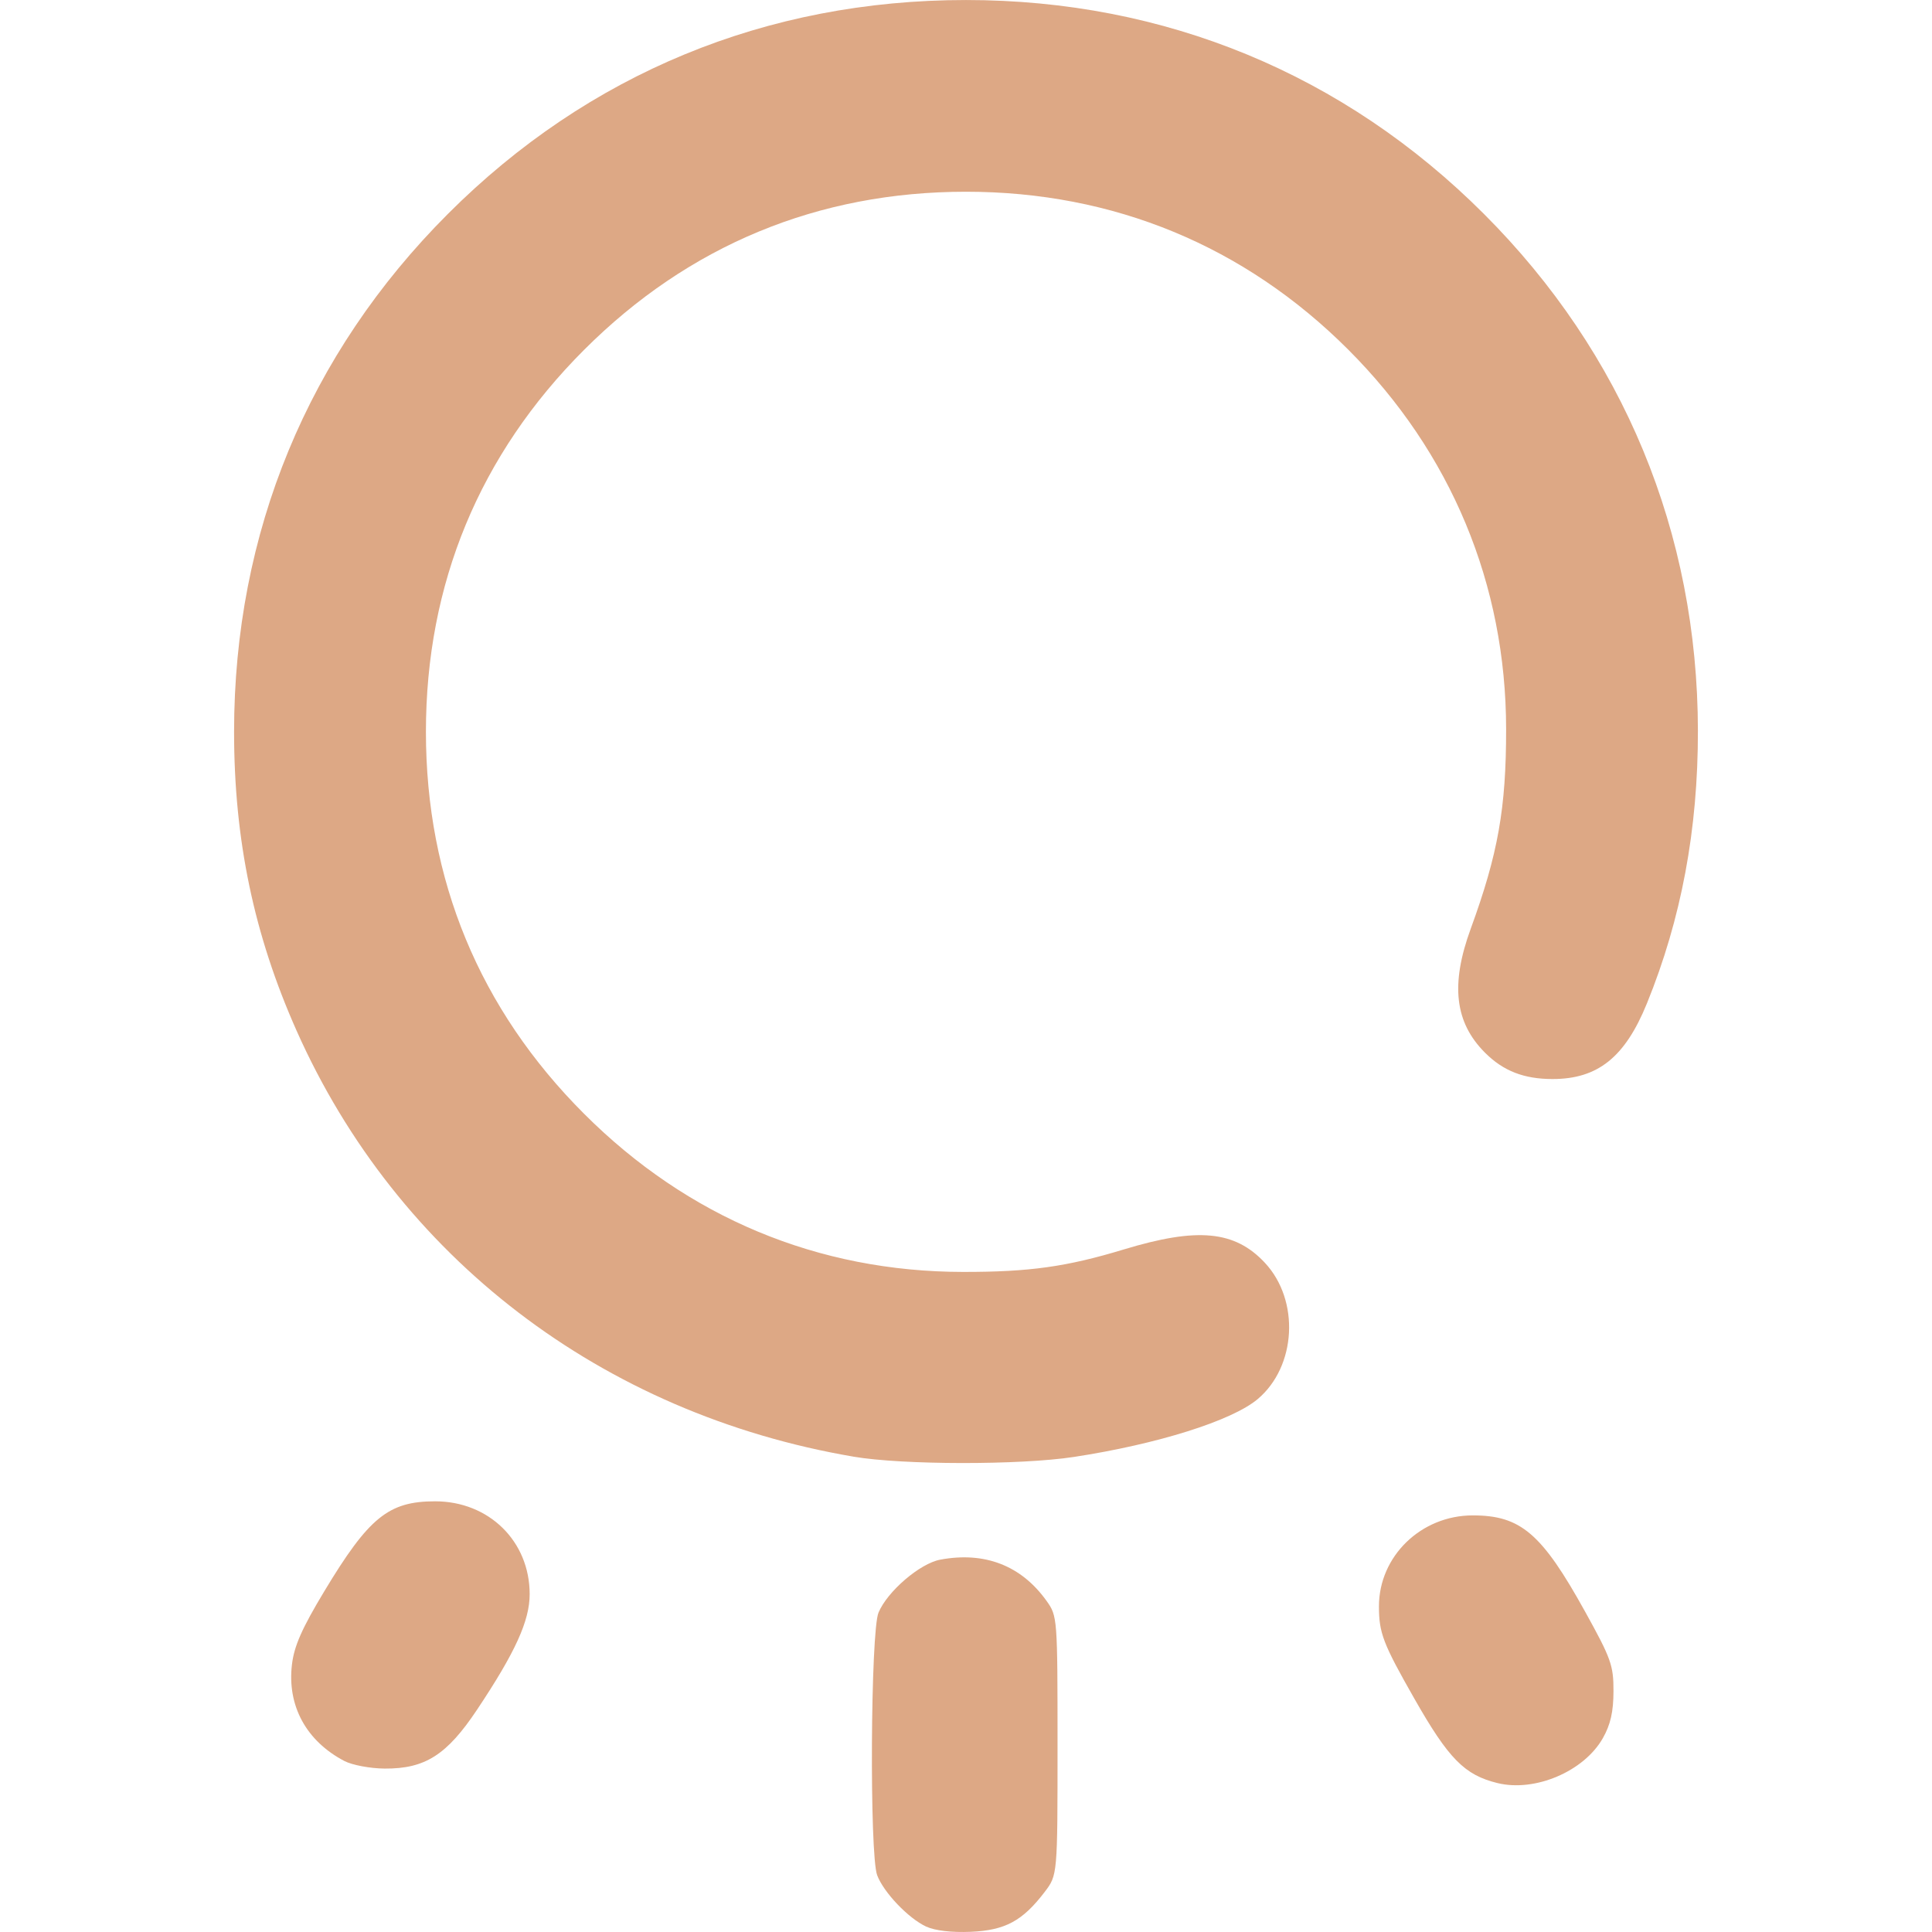
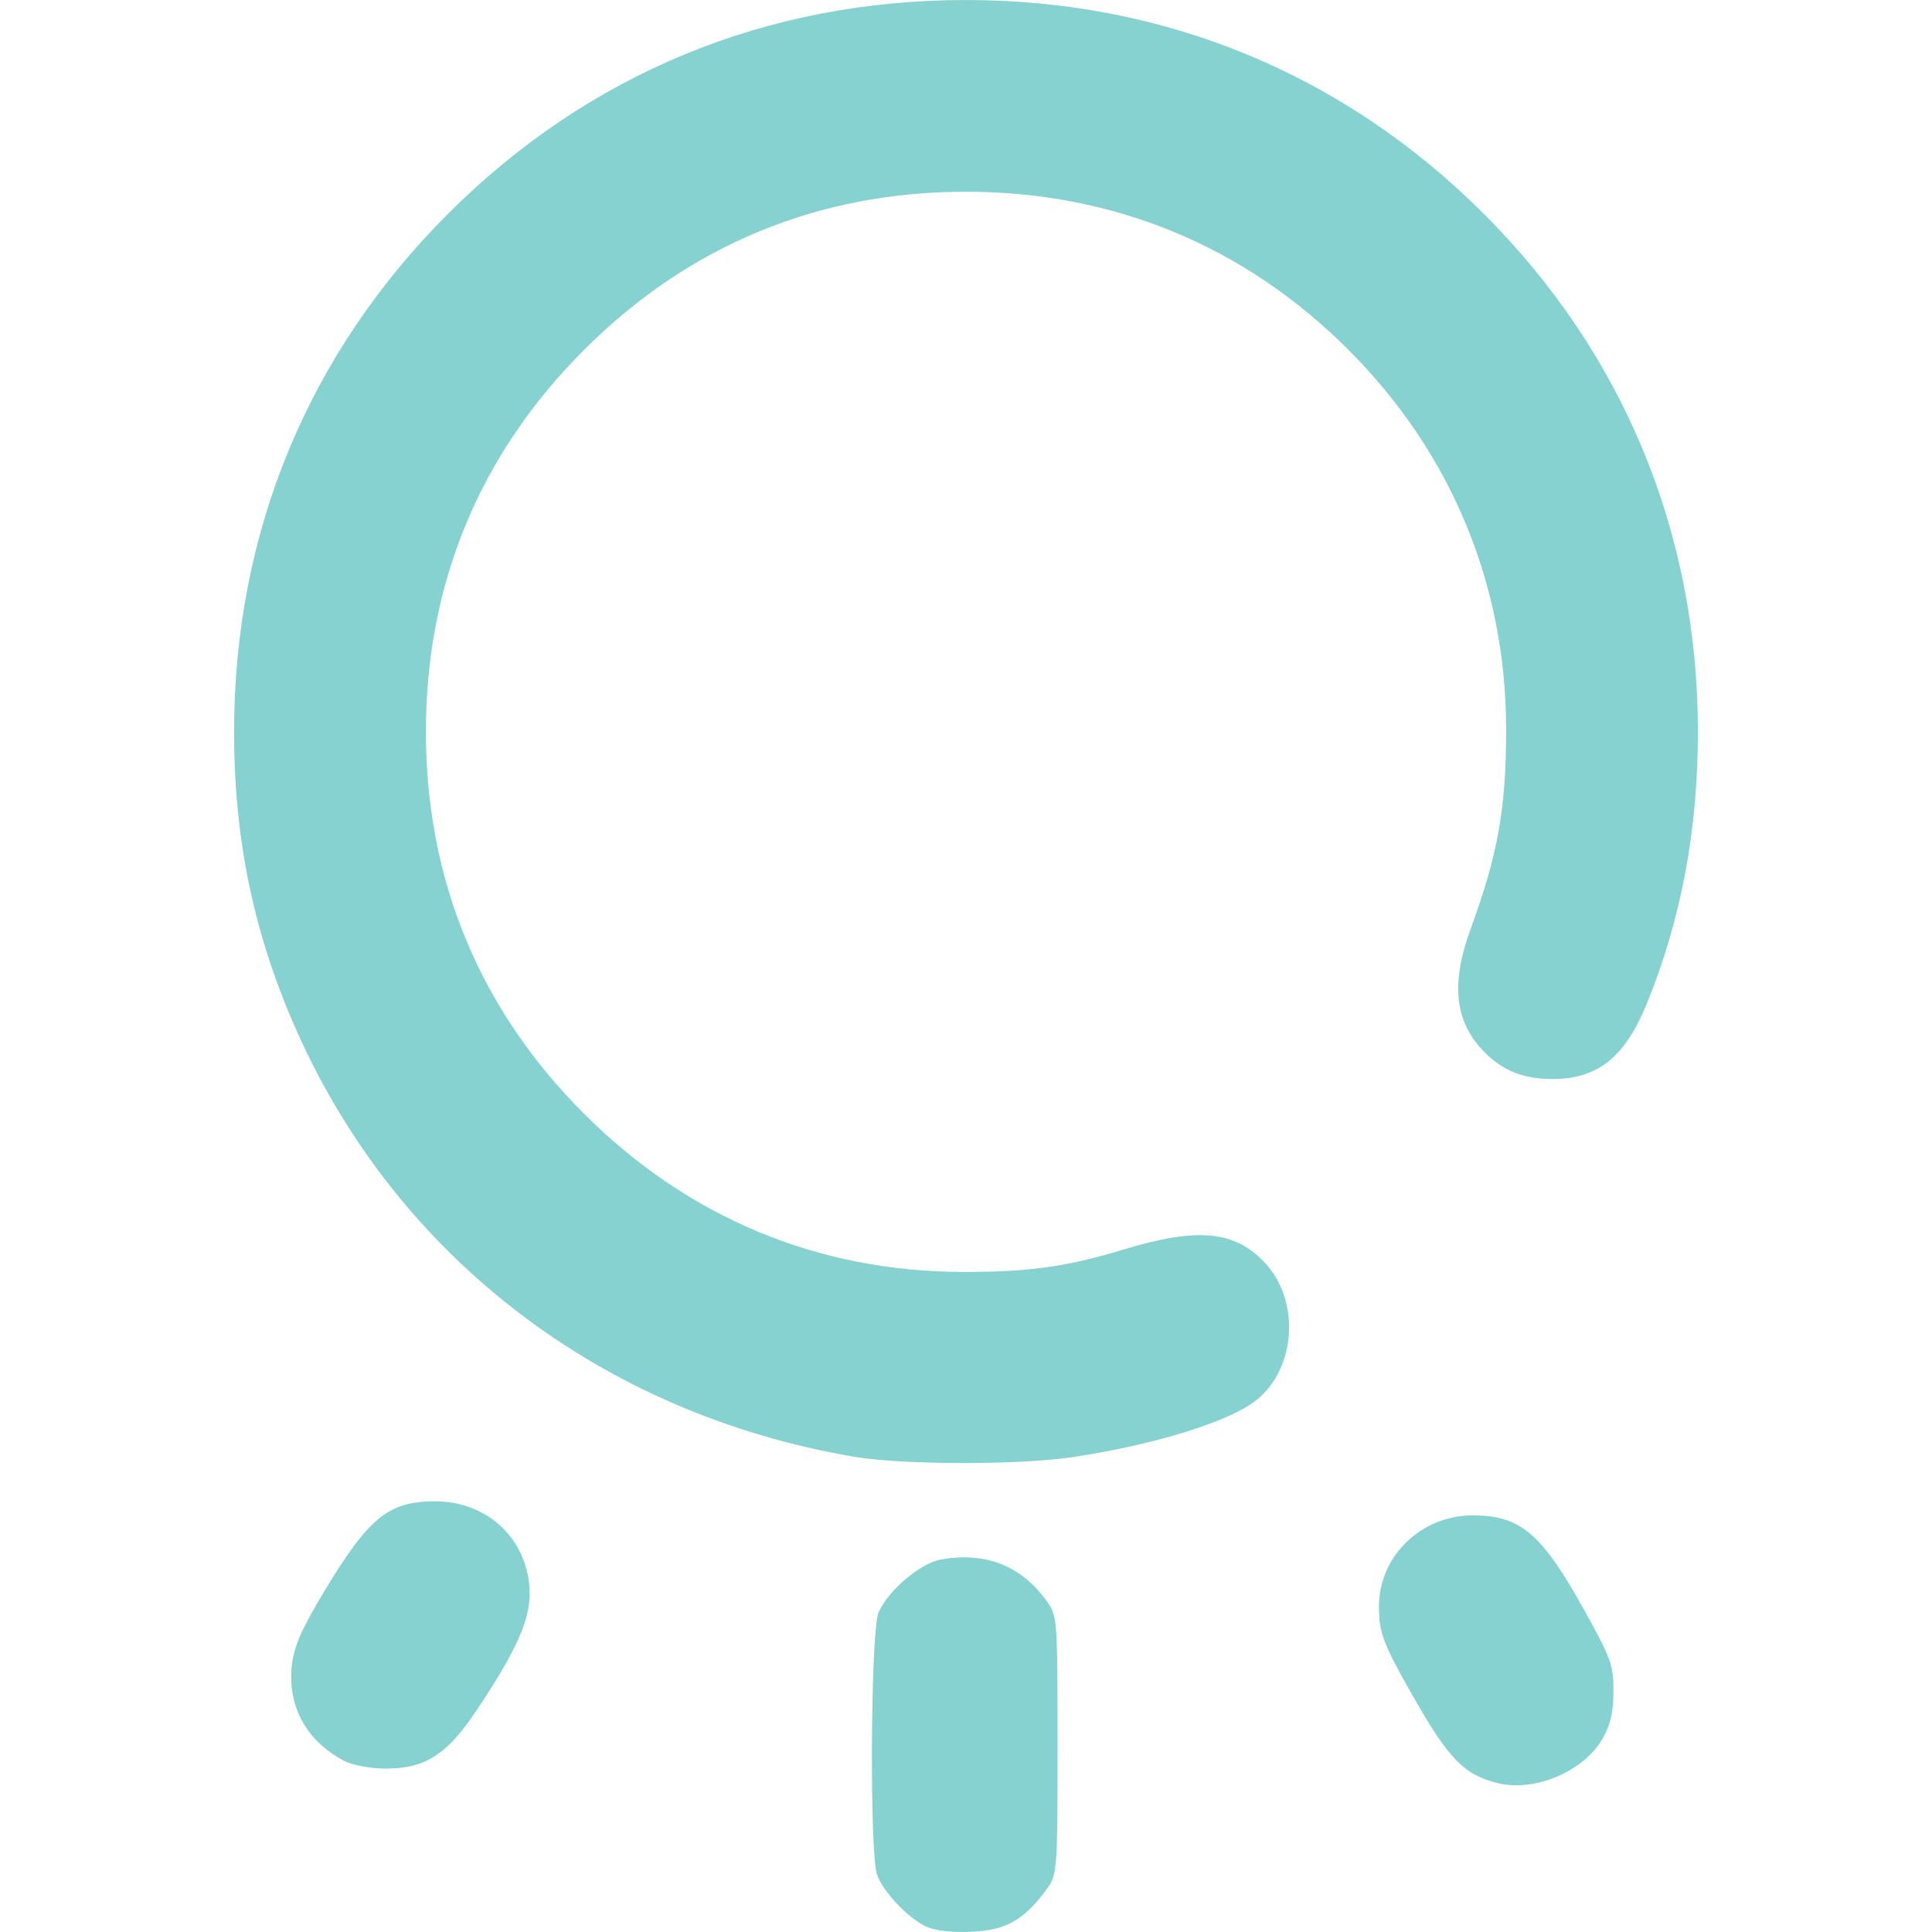
<svg xmlns="http://www.w3.org/2000/svg" xmlns:xlink="http://www.w3.org/1999/xlink" width="512" height="512" viewBox="0 0 135.467 135.467" version="1.1" id="svg1" xml:space="preserve">
  <defs id="defs1">
    <linearGradient id="linearGradient8">
-       <stop style="stop-color:#dda885;stop-opacity:1;" offset="0" id="stop8" />
-       <stop style="stop-color:#dda885;stop-opacity:1" offset="1" id="stop9" />
+       <stop style="stop-color:#85d2d0;stop-opacity:1;" offset="0" id="stop8" />
+       <stop style="stop-color:#85d2d0;stop-opacity:1" offset="1" id="stop9" />
    </linearGradient>
    <linearGradient xlink:href="#linearGradient8" id="linearGradient9" x1="63.346" y1="198.606" x2="122.798" y2="198.606" gradientUnits="userSpaceOnUse" gradientTransform="translate(0.7788462,-83.33654)" />
  </defs>
  <g id="layer1" transform="matrix(1.165759,0,0,1.165759,-58.65043,-80.56182)">
    <path style="fill:url(#linearGradient9);fill-opacity:1" d="m 106.016,184.986 c -1.072,-0.499 -2.556,-2.055 -2.946,-3.09 -0.466,-1.237 -0.398,-14.652 0.081,-15.795 0.535,-1.279 2.489,-2.955 3.711,-3.184 2.678,-0.502 4.88,0.353 6.402,2.487 0.647,0.907 0.655,1.012 0.655,8.701 0,7.783 0,7.783 -0.775,8.8 -1.328,1.741 -2.373,2.305 -4.439,2.395 -1.144,0.05 -2.161,-0.069 -2.687,-0.314 z m 34.368,-8.631 c -1.983,-0.484 -2.941,-1.457 -5.002,-5.078 -1.887,-3.314 -2.131,-3.95 -2.131,-5.552 0,-3.014 2.534,-5.471 5.642,-5.471 2.886,0 4.151,1.083 6.753,5.779 1.571,2.836 1.716,3.241 1.712,4.798 -0.003,1.235 -0.178,2.006 -0.638,2.819 -1.132,1.999 -4.078,3.257 -6.335,2.705 z m -69.363,-1.329 c -2.296,-1.208 -3.444,-3.322 -3.15,-5.8 0.132,-1.115 0.598,-2.17 1.944,-4.406 2.68,-4.45 3.866,-5.413 6.666,-5.413 3.241,0 5.688,2.403 5.688,5.585 0,1.602 -0.866,3.503 -3.166,6.951 -1.816,2.722 -3.126,3.556 -5.557,3.539 -0.871,-0.006 -1.958,-0.211 -2.425,-0.457 z M 101.641,156.72 C 86.507,154.137 74.207,144.725 68.144,131.088 c -2.562,-5.762 -3.754,-11.467 -3.754,-17.964 0,-11.973 4.444,-22.735 12.867,-31.157 8.434,-8.434 19.157,-12.859 31.157,-12.859 11.96,0 22.736,4.451 31.151,12.866 8.393,8.393 12.856,19.172 12.871,31.083 0.007,5.946 -0.998,11.318 -3.07,16.41 -1.315,3.23 -2.952,4.541 -5.672,4.541 -1.72,0 -2.966,-0.485 -4.063,-1.583 -1.821,-1.821 -2.085,-4.102 -0.863,-7.448 1.649,-4.513 2.136,-7.263 2.132,-12.025 -0.008,-8.699 -3.309,-16.629 -9.497,-22.817 -6.239,-6.239 -14.123,-9.496 -22.989,-9.496 -8.9,0 -16.684,3.223 -22.973,9.512 -6.289,6.289 -9.512,14.073 -9.512,22.973 0,8.9 3.223,16.684 9.512,22.973 6.238,6.238 14.068,9.505 22.801,9.513 3.989,0.004 6.224,-0.309 9.668,-1.354 4.433,-1.345 6.674,-1.132 8.482,0.806 2.108,2.26 1.897,6.235 -0.436,8.198 -1.545,1.3 -6.027,2.71 -11.051,3.478 -3.247,0.496 -10.311,0.487 -13.264,-0.017 z" id="path8" />
  </g>
</svg>
